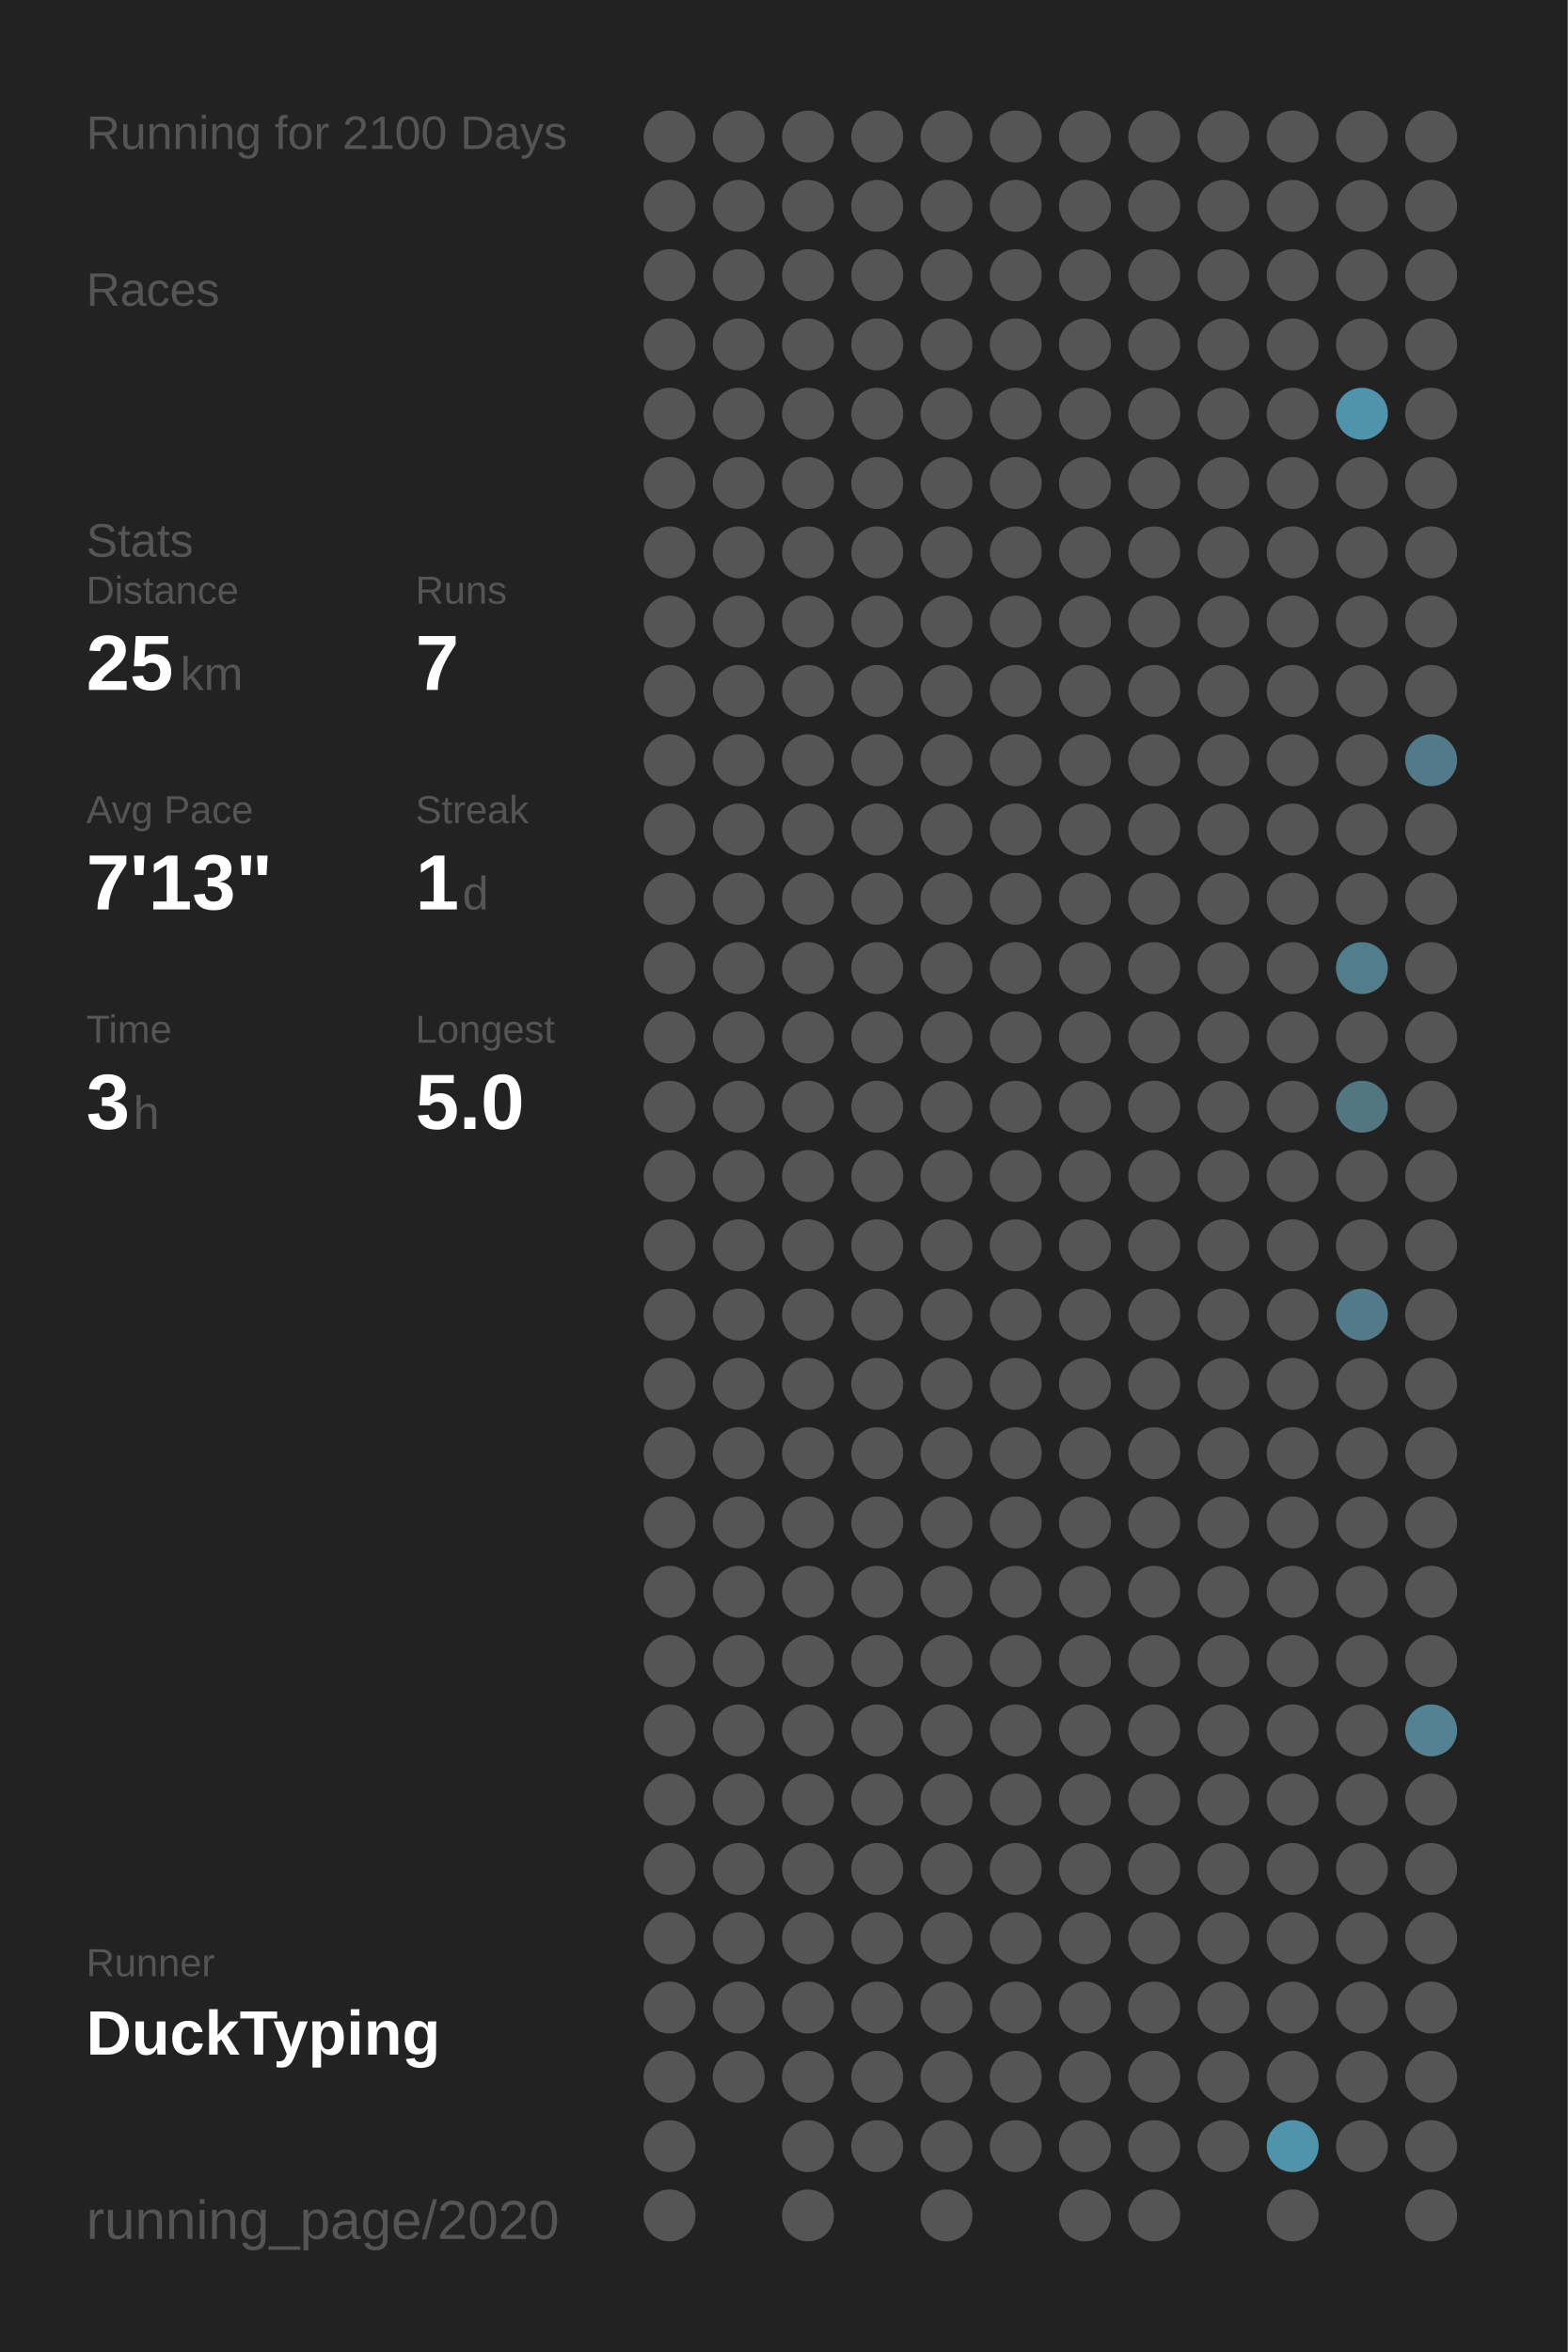
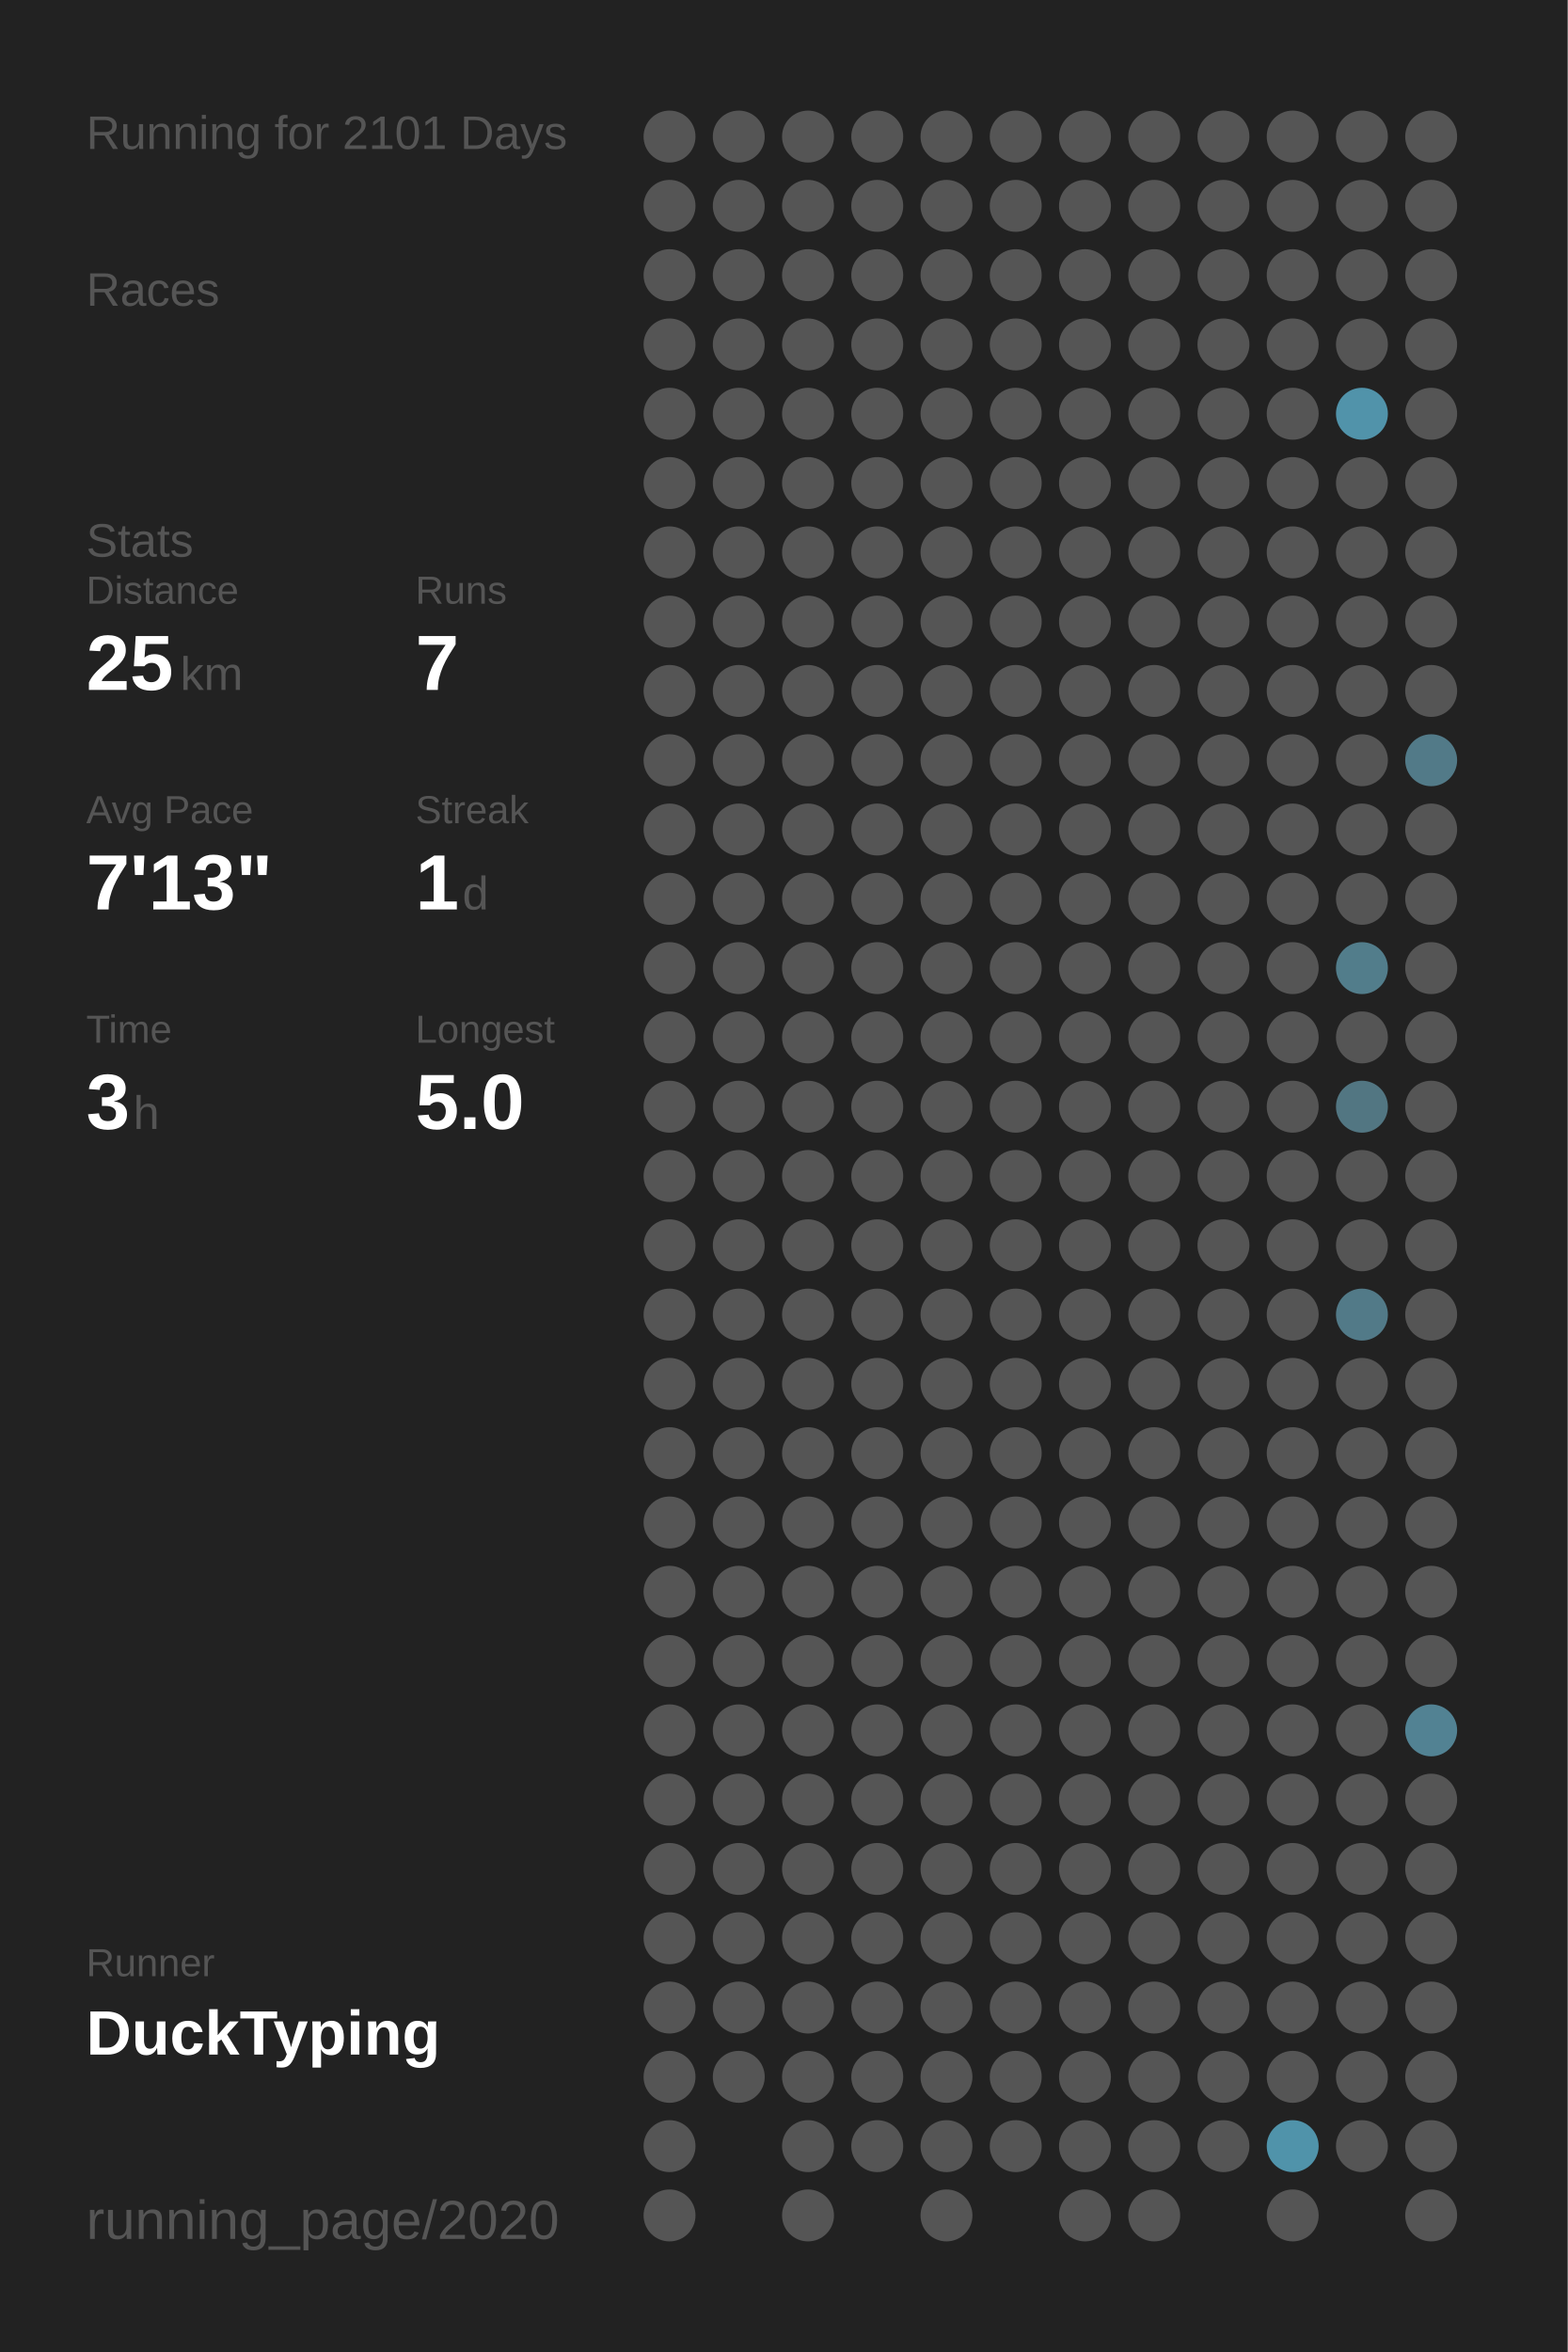
<svg xmlns="http://www.w3.org/2000/svg" baseProfile="full" height="300mm" version="1.1" viewBox="0,0,200,300" width="200mm">
  <defs />
  <rect fill="#222222" height="300" width="200" x="0" y="0" />
-   <text fill="#555555" style="font-size:6px; font-family:Arial;" x="11" y="19">Running for 2100 Days</text>
+   <text fill="#555555" style="font-size:6px; font-family:Arial;" x="11" y="19">Running for 2101 Days</text>
  <text fill="#555555" style="font-size:6px; font-family:Arial;" x="11" y="39">Races</text>
  <text fill="#555555" style="font-size:6px; font-family:Arial;" x="11" y="71">Stats</text>
  <text fill="#555555" style="font-size:5px; font-family:Arial;" x="11" y="77">Distance</text>
  <text fill="#FFFFFF" style="font-size:10px; font-family:Arial; font-weight:bold;" x="11" y="88">25</text>
  <text fill="#555555" style="font-size:6px; font-family:Arial;" x="23" y="88">km</text>
  <text fill="#555555" style="font-size:5px; font-family:Arial;" x="53" y="77">Runs</text>
  <text fill="#FFFFFF" style="font-size:10px; font-family:Arial; font-weight:bold;" x="53" y="88">7</text>
  <text fill="#555555" style="font-size:5px; font-family:Arial;" x="11" y="105">Avg Pace</text>
  <text fill="#FFFFFF" style="font-size:10px; font-family:Arial; font-weight:bold;" x="11" y="116">7'13"</text>
  <text fill="#555555" style="font-size:5px; font-family:Arial;" x="53" y="105">Streak</text>
  <text fill="#FFFFFF" style="font-size:10px; font-family:Arial; font-weight:bold;" x="53" y="116">1</text>
  <text fill="#555555" style="font-size:6px; font-family:Arial;" x="59" y="116">d</text>
  <text fill="#555555" style="font-size:5px; font-family:Arial;" x="11" y="133">Time</text>
  <text fill="#FFFFFF" style="font-size:10px; font-family:Arial; font-weight:bold;" x="11" y="144">3</text>
  <text fill="#555555" style="font-size:6px; font-family:Arial;" x="17" y="144">h</text>
  <text fill="#555555" style="font-size:5px; font-family:Arial;" x="53" y="133">Longest</text>
  <text fill="#FFFFFF" style="font-size:10px; font-family:Arial; font-weight:bold;" x="53" y="144">5.0</text>
  <text fill="#555555" style="font-size:5px; font-family:Arial;" x="11" y="252.065">Runner</text>
  <text fill="#FFFFFF" style="font-size:8px; font-family:Arial; font-weight:bold;" x="11" y="262.065">DuckTyping</text>
  <text fill="#555555" style="font-size:7px; font-family:Arial;" x="11" y="285.581">running_page/2020</text>
  <circle cx="85.417" cy="17.419" fill="#555555" r="3.312" />
  <circle cx="85.417" cy="26.258" fill="#555555" r="3.312" />
  <circle cx="85.417" cy="35.097" fill="#555555" r="3.312" />
  <circle cx="85.417" cy="43.935" fill="#555555" r="3.312" />
  <circle cx="85.417" cy="52.774" fill="#555555" r="3.312" />
  <circle cx="85.417" cy="61.613" fill="#555555" r="3.312" />
  <circle cx="85.417" cy="70.452" fill="#555555" r="3.312" />
  <circle cx="85.417" cy="79.29" fill="#555555" r="3.312" />
  <circle cx="85.417" cy="88.129" fill="#555555" r="3.312" />
  <circle cx="85.417" cy="96.968" fill="#555555" r="3.312" />
  <circle cx="85.417" cy="105.806" fill="#555555" r="3.312" />
  <circle cx="85.417" cy="114.645" fill="#555555" r="3.312" />
  <circle cx="85.417" cy="123.484" fill="#555555" r="3.312" />
  <circle cx="85.417" cy="132.323" fill="#555555" r="3.312" />
  <circle cx="85.417" cy="141.161" fill="#555555" r="3.312" />
  <circle cx="85.417" cy="150" fill="#555555" r="3.312" />
  <circle cx="85.417" cy="158.839" fill="#555555" r="3.312" />
  <circle cx="85.417" cy="167.677" fill="#555555" r="3.312" />
  <circle cx="85.417" cy="176.516" fill="#555555" r="3.312" />
  <circle cx="85.417" cy="185.355" fill="#555555" r="3.312" />
  <circle cx="85.417" cy="194.194" fill="#555555" r="3.312" />
  <circle cx="85.417" cy="203.032" fill="#555555" r="3.312" />
  <circle cx="85.417" cy="211.871" fill="#555555" r="3.312" />
  <circle cx="85.417" cy="220.71" fill="#555555" r="3.312" />
  <circle cx="85.417" cy="229.548" fill="#555555" r="3.312" />
  <circle cx="85.417" cy="238.387" fill="#555555" r="3.312" />
  <circle cx="85.417" cy="247.226" fill="#555555" r="3.312" />
  <circle cx="85.417" cy="256.065" fill="#555555" r="3.312" />
  <circle cx="85.417" cy="264.903" fill="#555555" r="3.312" />
  <circle cx="85.417" cy="273.742" fill="#555555" r="3.312" />
  <circle cx="85.417" cy="282.581" fill="#555555" r="3.312" />
  <circle cx="94.25" cy="17.419" fill="#555555" r="3.312" />
  <circle cx="94.25" cy="26.258" fill="#555555" r="3.312" />
  <circle cx="94.25" cy="35.097" fill="#555555" r="3.312" />
  <circle cx="94.25" cy="43.935" fill="#555555" r="3.312" />
  <circle cx="94.25" cy="52.774" fill="#555555" r="3.312" />
  <circle cx="94.25" cy="61.613" fill="#555555" r="3.312" />
  <circle cx="94.25" cy="70.452" fill="#555555" r="3.312" />
  <circle cx="94.25" cy="79.29" fill="#555555" r="3.312" />
  <circle cx="94.25" cy="88.129" fill="#555555" r="3.312" />
  <circle cx="94.25" cy="96.968" fill="#555555" r="3.312" />
  <circle cx="94.25" cy="105.806" fill="#555555" r="3.312" />
  <circle cx="94.25" cy="114.645" fill="#555555" r="3.312" />
  <circle cx="94.25" cy="123.484" fill="#555555" r="3.312" />
  <circle cx="94.25" cy="132.323" fill="#555555" r="3.312" />
  <circle cx="94.25" cy="141.161" fill="#555555" r="3.312" />
  <circle cx="94.25" cy="150" fill="#555555" r="3.312" />
  <circle cx="94.25" cy="158.839" fill="#555555" r="3.312" />
  <circle cx="94.25" cy="167.677" fill="#555555" r="3.312" />
  <circle cx="94.25" cy="176.516" fill="#555555" r="3.312" />
  <circle cx="94.25" cy="185.355" fill="#555555" r="3.312" />
  <circle cx="94.25" cy="194.194" fill="#555555" r="3.312" />
  <circle cx="94.25" cy="203.032" fill="#555555" r="3.312" />
  <circle cx="94.25" cy="211.871" fill="#555555" r="3.312" />
  <circle cx="94.25" cy="220.71" fill="#555555" r="3.312" />
  <circle cx="94.25" cy="229.548" fill="#555555" r="3.312" />
  <circle cx="94.25" cy="238.387" fill="#555555" r="3.312" />
  <circle cx="94.25" cy="247.226" fill="#555555" r="3.312" />
  <circle cx="94.25" cy="256.065" fill="#555555" r="3.312" />
  <circle cx="94.25" cy="264.903" fill="#555555" r="3.312" />
  <circle cx="103.083" cy="17.419" fill="#555555" r="3.312" />
  <circle cx="103.083" cy="26.258" fill="#555555" r="3.312" />
  <circle cx="103.083" cy="35.097" fill="#555555" r="3.312" />
  <circle cx="103.083" cy="43.935" fill="#555555" r="3.312" />
  <circle cx="103.083" cy="52.774" fill="#555555" r="3.312" />
  <circle cx="103.083" cy="61.613" fill="#555555" r="3.312" />
  <circle cx="103.083" cy="70.452" fill="#555555" r="3.312" />
  <circle cx="103.083" cy="79.29" fill="#555555" r="3.312" />
  <circle cx="103.083" cy="88.129" fill="#555555" r="3.312" />
  <circle cx="103.083" cy="96.968" fill="#555555" r="3.312" />
  <circle cx="103.083" cy="105.806" fill="#555555" r="3.312" />
  <circle cx="103.083" cy="114.645" fill="#555555" r="3.312" />
  <circle cx="103.083" cy="123.484" fill="#555555" r="3.312" />
  <circle cx="103.083" cy="132.323" fill="#555555" r="3.312" />
  <circle cx="103.083" cy="141.161" fill="#555555" r="3.312" />
  <circle cx="103.083" cy="150" fill="#555555" r="3.312" />
  <circle cx="103.083" cy="158.839" fill="#555555" r="3.312" />
  <circle cx="103.083" cy="167.677" fill="#555555" r="3.312" />
  <circle cx="103.083" cy="176.516" fill="#555555" r="3.312" />
  <circle cx="103.083" cy="185.355" fill="#555555" r="3.312" />
  <circle cx="103.083" cy="194.194" fill="#555555" r="3.312" />
  <circle cx="103.083" cy="203.032" fill="#555555" r="3.312" />
  <circle cx="103.083" cy="211.871" fill="#555555" r="3.312" />
  <circle cx="103.083" cy="220.71" fill="#555555" r="3.312" />
  <circle cx="103.083" cy="229.548" fill="#555555" r="3.312" />
  <circle cx="103.083" cy="238.387" fill="#555555" r="3.312" />
  <circle cx="103.083" cy="247.226" fill="#555555" r="3.312" />
  <circle cx="103.083" cy="256.065" fill="#555555" r="3.312" />
  <circle cx="103.083" cy="264.903" fill="#555555" r="3.312" />
  <circle cx="103.083" cy="273.742" fill="#555555" r="3.312" />
  <circle cx="103.083" cy="282.581" fill="#555555" r="3.312" />
  <circle cx="111.917" cy="17.419" fill="#555555" r="3.312" />
  <circle cx="111.917" cy="26.258" fill="#555555" r="3.312" />
  <circle cx="111.917" cy="35.097" fill="#555555" r="3.312" />
  <circle cx="111.917" cy="43.935" fill="#555555" r="3.312" />
  <circle cx="111.917" cy="52.774" fill="#555555" r="3.312" />
  <circle cx="111.917" cy="61.613" fill="#555555" r="3.312" />
  <circle cx="111.917" cy="70.452" fill="#555555" r="3.312" />
  <circle cx="111.917" cy="79.29" fill="#555555" r="3.312" />
  <circle cx="111.917" cy="88.129" fill="#555555" r="3.312" />
  <circle cx="111.917" cy="96.968" fill="#555555" r="3.312" />
  <circle cx="111.917" cy="105.806" fill="#555555" r="3.312" />
  <circle cx="111.917" cy="114.645" fill="#555555" r="3.312" />
  <circle cx="111.917" cy="123.484" fill="#555555" r="3.312" />
  <circle cx="111.917" cy="132.323" fill="#555555" r="3.312" />
  <circle cx="111.917" cy="141.161" fill="#555555" r="3.312" />
  <circle cx="111.917" cy="150" fill="#555555" r="3.312" />
  <circle cx="111.917" cy="158.839" fill="#555555" r="3.312" />
  <circle cx="111.917" cy="167.677" fill="#555555" r="3.312" />
  <circle cx="111.917" cy="176.516" fill="#555555" r="3.312" />
  <circle cx="111.917" cy="185.355" fill="#555555" r="3.312" />
  <circle cx="111.917" cy="194.194" fill="#555555" r="3.312" />
  <circle cx="111.917" cy="203.032" fill="#555555" r="3.312" />
  <circle cx="111.917" cy="211.871" fill="#555555" r="3.312" />
  <circle cx="111.917" cy="220.71" fill="#555555" r="3.312" />
  <circle cx="111.917" cy="229.548" fill="#555555" r="3.312" />
  <circle cx="111.917" cy="238.387" fill="#555555" r="3.312" />
  <circle cx="111.917" cy="247.226" fill="#555555" r="3.312" />
  <circle cx="111.917" cy="256.065" fill="#555555" r="3.312" />
  <circle cx="111.917" cy="264.903" fill="#555555" r="3.312" />
  <circle cx="111.917" cy="273.742" fill="#555555" r="3.312" />
  <circle cx="120.75" cy="17.419" fill="#555555" r="3.312" />
  <circle cx="120.75" cy="26.258" fill="#555555" r="3.312" />
  <circle cx="120.75" cy="35.097" fill="#555555" r="3.312" />
  <circle cx="120.75" cy="43.935" fill="#555555" r="3.312" />
  <circle cx="120.75" cy="52.774" fill="#555555" r="3.312" />
  <circle cx="120.75" cy="61.613" fill="#555555" r="3.312" />
  <circle cx="120.75" cy="70.452" fill="#555555" r="3.312" />
  <circle cx="120.75" cy="79.29" fill="#555555" r="3.312" />
  <circle cx="120.75" cy="88.129" fill="#555555" r="3.312" />
  <circle cx="120.75" cy="96.968" fill="#555555" r="3.312" />
  <circle cx="120.75" cy="105.806" fill="#555555" r="3.312" />
  <circle cx="120.75" cy="114.645" fill="#555555" r="3.312" />
  <circle cx="120.75" cy="123.484" fill="#555555" r="3.312" />
  <circle cx="120.75" cy="132.323" fill="#555555" r="3.312" />
  <circle cx="120.75" cy="141.161" fill="#555555" r="3.312" />
  <circle cx="120.75" cy="150" fill="#555555" r="3.312" />
  <circle cx="120.75" cy="158.839" fill="#555555" r="3.312" />
  <circle cx="120.75" cy="167.677" fill="#555555" r="3.312" />
  <circle cx="120.75" cy="176.516" fill="#555555" r="3.312" />
  <circle cx="120.75" cy="185.355" fill="#555555" r="3.312" />
  <circle cx="120.75" cy="194.194" fill="#555555" r="3.312" />
  <circle cx="120.75" cy="203.032" fill="#555555" r="3.312" />
  <circle cx="120.75" cy="211.871" fill="#555555" r="3.312" />
  <circle cx="120.75" cy="220.71" fill="#555555" r="3.312" />
  <circle cx="120.75" cy="229.548" fill="#555555" r="3.312" />
  <circle cx="120.75" cy="238.387" fill="#555555" r="3.312" />
  <circle cx="120.75" cy="247.226" fill="#555555" r="3.312" />
  <circle cx="120.75" cy="256.065" fill="#555555" r="3.312" />
  <circle cx="120.75" cy="264.903" fill="#555555" r="3.312" />
  <circle cx="120.75" cy="273.742" fill="#555555" r="3.312" />
  <circle cx="120.75" cy="282.581" fill="#555555" r="3.312" />
  <circle cx="129.583" cy="17.419" fill="#555555" r="3.312" />
  <circle cx="129.583" cy="26.258" fill="#555555" r="3.312" />
  <circle cx="129.583" cy="35.097" fill="#555555" r="3.312" />
  <circle cx="129.583" cy="43.935" fill="#555555" r="3.312" />
  <circle cx="129.583" cy="52.774" fill="#555555" r="3.312" />
  <circle cx="129.583" cy="61.613" fill="#555555" r="3.312" />
  <circle cx="129.583" cy="70.452" fill="#555555" r="3.312" />
  <circle cx="129.583" cy="79.29" fill="#555555" r="3.312" />
  <circle cx="129.583" cy="88.129" fill="#555555" r="3.312" />
  <circle cx="129.583" cy="96.968" fill="#555555" r="3.312" />
  <circle cx="129.583" cy="105.806" fill="#555555" r="3.312" />
  <circle cx="129.583" cy="114.645" fill="#555555" r="3.312" />
  <circle cx="129.583" cy="123.484" fill="#555555" r="3.312" />
  <circle cx="129.583" cy="132.323" fill="#555555" r="3.312" />
  <circle cx="129.583" cy="141.161" fill="#555555" r="3.312" />
  <circle cx="129.583" cy="150" fill="#555555" r="3.312" />
  <circle cx="129.583" cy="158.839" fill="#555555" r="3.312" />
  <circle cx="129.583" cy="167.677" fill="#555555" r="3.312" />
  <circle cx="129.583" cy="176.516" fill="#555555" r="3.312" />
  <circle cx="129.583" cy="185.355" fill="#555555" r="3.312" />
  <circle cx="129.583" cy="194.194" fill="#555555" r="3.312" />
  <circle cx="129.583" cy="203.032" fill="#555555" r="3.312" />
  <circle cx="129.583" cy="211.871" fill="#555555" r="3.312" />
  <circle cx="129.583" cy="220.71" fill="#555555" r="3.312" />
  <circle cx="129.583" cy="229.548" fill="#555555" r="3.312" />
  <circle cx="129.583" cy="238.387" fill="#555555" r="3.312" />
  <circle cx="129.583" cy="247.226" fill="#555555" r="3.312" />
  <circle cx="129.583" cy="256.065" fill="#555555" r="3.312" />
  <circle cx="129.583" cy="264.903" fill="#555555" r="3.312" />
  <circle cx="129.583" cy="273.742" fill="#555555" r="3.312" />
  <circle cx="138.417" cy="17.419" fill="#555555" r="3.312" />
  <circle cx="138.417" cy="26.258" fill="#555555" r="3.312" />
  <circle cx="138.417" cy="35.097" fill="#555555" r="3.312" />
  <circle cx="138.417" cy="43.935" fill="#555555" r="3.312" />
  <circle cx="138.417" cy="52.774" fill="#555555" r="3.312" />
  <circle cx="138.417" cy="61.613" fill="#555555" r="3.312" />
  <circle cx="138.417" cy="70.452" fill="#555555" r="3.312" />
  <circle cx="138.417" cy="79.29" fill="#555555" r="3.312" />
  <circle cx="138.417" cy="88.129" fill="#555555" r="3.312" />
  <circle cx="138.417" cy="96.968" fill="#555555" r="3.312" />
  <circle cx="138.417" cy="105.806" fill="#555555" r="3.312" />
  <circle cx="138.417" cy="114.645" fill="#555555" r="3.312" />
  <circle cx="138.417" cy="123.484" fill="#555555" r="3.312" />
  <circle cx="138.417" cy="132.323" fill="#555555" r="3.312" />
  <circle cx="138.417" cy="141.161" fill="#555555" r="3.312" />
  <circle cx="138.417" cy="150" fill="#555555" r="3.312" />
  <circle cx="138.417" cy="158.839" fill="#555555" r="3.312" />
  <circle cx="138.417" cy="167.677" fill="#555555" r="3.312" />
  <circle cx="138.417" cy="176.516" fill="#555555" r="3.312" />
  <circle cx="138.417" cy="185.355" fill="#555555" r="3.312" />
  <circle cx="138.417" cy="194.194" fill="#555555" r="3.312" />
  <circle cx="138.417" cy="203.032" fill="#555555" r="3.312" />
  <circle cx="138.417" cy="211.871" fill="#555555" r="3.312" />
  <circle cx="138.417" cy="220.71" fill="#555555" r="3.312" />
  <circle cx="138.417" cy="229.548" fill="#555555" r="3.312" />
  <circle cx="138.417" cy="238.387" fill="#555555" r="3.312" />
  <circle cx="138.417" cy="247.226" fill="#555555" r="3.312" />
  <circle cx="138.417" cy="256.065" fill="#555555" r="3.312" />
  <circle cx="138.417" cy="264.903" fill="#555555" r="3.312" />
  <circle cx="138.417" cy="273.742" fill="#555555" r="3.312" />
  <circle cx="138.417" cy="282.581" fill="#555555" r="3.312" />
  <circle cx="147.25" cy="17.419" fill="#555555" r="3.312" />
  <circle cx="147.25" cy="26.258" fill="#555555" r="3.312" />
  <circle cx="147.25" cy="35.097" fill="#555555" r="3.312" />
  <circle cx="147.25" cy="43.935" fill="#555555" r="3.312" />
  <circle cx="147.25" cy="52.774" fill="#555555" r="3.312" />
  <circle cx="147.25" cy="61.613" fill="#555555" r="3.312" />
  <circle cx="147.25" cy="70.452" fill="#555555" r="3.312" />
  <circle cx="147.25" cy="79.29" fill="#555555" r="3.312" />
  <circle cx="147.25" cy="88.129" fill="#555555" r="3.312" />
  <circle cx="147.25" cy="96.968" fill="#555555" r="3.312" />
  <circle cx="147.25" cy="105.806" fill="#555555" r="3.312" />
  <circle cx="147.25" cy="114.645" fill="#555555" r="3.312" />
  <circle cx="147.25" cy="123.484" fill="#555555" r="3.312" />
  <circle cx="147.25" cy="132.323" fill="#555555" r="3.312" />
  <circle cx="147.25" cy="141.161" fill="#555555" r="3.312" />
  <circle cx="147.25" cy="150" fill="#555555" r="3.312" />
  <circle cx="147.25" cy="158.839" fill="#555555" r="3.312" />
  <circle cx="147.25" cy="167.677" fill="#555555" r="3.312" />
  <circle cx="147.25" cy="176.516" fill="#555555" r="3.312" />
  <circle cx="147.25" cy="185.355" fill="#555555" r="3.312" />
  <circle cx="147.25" cy="194.194" fill="#555555" r="3.312" />
  <circle cx="147.25" cy="203.032" fill="#555555" r="3.312" />
  <circle cx="147.25" cy="211.871" fill="#555555" r="3.312" />
  <circle cx="147.25" cy="220.71" fill="#555555" r="3.312" />
  <circle cx="147.25" cy="229.548" fill="#555555" r="3.312" />
  <circle cx="147.25" cy="238.387" fill="#555555" r="3.312" />
  <circle cx="147.25" cy="247.226" fill="#555555" r="3.312" />
  <circle cx="147.25" cy="256.065" fill="#555555" r="3.312" />
  <circle cx="147.25" cy="264.903" fill="#555555" r="3.312" />
  <circle cx="147.25" cy="273.742" fill="#555555" r="3.312" />
  <circle cx="147.25" cy="282.581" fill="#555555" r="3.312" />
  <circle cx="156.083" cy="17.419" fill="#555555" r="3.312" />
  <circle cx="156.083" cy="26.258" fill="#555555" r="3.312" />
  <circle cx="156.083" cy="35.097" fill="#555555" r="3.312" />
  <circle cx="156.083" cy="43.935" fill="#555555" r="3.312" />
  <circle cx="156.083" cy="52.774" fill="#555555" r="3.312" />
  <circle cx="156.083" cy="61.613" fill="#555555" r="3.312" />
  <circle cx="156.083" cy="70.452" fill="#555555" r="3.312" />
  <circle cx="156.083" cy="79.29" fill="#555555" r="3.312" />
  <circle cx="156.083" cy="88.129" fill="#555555" r="3.312" />
  <circle cx="156.083" cy="96.968" fill="#555555" r="3.312" />
  <circle cx="156.083" cy="105.806" fill="#555555" r="3.312" />
  <circle cx="156.083" cy="114.645" fill="#555555" r="3.312" />
  <circle cx="156.083" cy="123.484" fill="#555555" r="3.312" />
  <circle cx="156.083" cy="132.323" fill="#555555" r="3.312" />
  <circle cx="156.083" cy="141.161" fill="#555555" r="3.312" />
  <circle cx="156.083" cy="150" fill="#555555" r="3.312" />
  <circle cx="156.083" cy="158.839" fill="#555555" r="3.312" />
  <circle cx="156.083" cy="167.677" fill="#555555" r="3.312" />
  <circle cx="156.083" cy="176.516" fill="#555555" r="3.312" />
  <circle cx="156.083" cy="185.355" fill="#555555" r="3.312" />
  <circle cx="156.083" cy="194.194" fill="#555555" r="3.312" />
  <circle cx="156.083" cy="203.032" fill="#555555" r="3.312" />
  <circle cx="156.083" cy="211.871" fill="#555555" r="3.312" />
  <circle cx="156.083" cy="220.71" fill="#555555" r="3.312" />
  <circle cx="156.083" cy="229.548" fill="#555555" r="3.312" />
  <circle cx="156.083" cy="238.387" fill="#555555" r="3.312" />
  <circle cx="156.083" cy="247.226" fill="#555555" r="3.312" />
  <circle cx="156.083" cy="256.065" fill="#555555" r="3.312" />
  <circle cx="156.083" cy="264.903" fill="#555555" r="3.312" />
  <circle cx="156.083" cy="273.742" fill="#555555" r="3.312" />
  <circle cx="164.917" cy="17.419" fill="#555555" r="3.312" />
  <circle cx="164.917" cy="26.258" fill="#555555" r="3.312" />
  <circle cx="164.917" cy="35.097" fill="#555555" r="3.312" />
  <circle cx="164.917" cy="43.935" fill="#555555" r="3.312" />
  <circle cx="164.917" cy="52.774" fill="#555555" r="3.312" />
  <circle cx="164.917" cy="61.613" fill="#555555" r="3.312" />
  <circle cx="164.917" cy="70.452" fill="#555555" r="3.312" />
  <circle cx="164.917" cy="79.29" fill="#555555" r="3.312" />
  <circle cx="164.917" cy="88.129" fill="#555555" r="3.312" />
  <circle cx="164.917" cy="96.968" fill="#555555" r="3.312" />
  <circle cx="164.917" cy="105.806" fill="#555555" r="3.312" />
  <circle cx="164.917" cy="114.645" fill="#555555" r="3.312" />
  <circle cx="164.917" cy="123.484" fill="#555555" r="3.312" />
  <circle cx="164.917" cy="132.323" fill="#555555" r="3.312" />
  <circle cx="164.917" cy="141.161" fill="#555555" r="3.312" />
  <circle cx="164.917" cy="150" fill="#555555" r="3.312" />
  <circle cx="164.917" cy="158.839" fill="#555555" r="3.312" />
  <circle cx="164.917" cy="167.677" fill="#555555" r="3.312" />
  <circle cx="164.917" cy="176.516" fill="#555555" r="3.312" />
  <circle cx="164.917" cy="185.355" fill="#555555" r="3.312" />
  <circle cx="164.917" cy="194.194" fill="#555555" r="3.312" />
  <circle cx="164.917" cy="203.032" fill="#555555" r="3.312" />
  <circle cx="164.917" cy="211.871" fill="#555555" r="3.312" />
  <circle cx="164.917" cy="220.71" fill="#555555" r="3.312" />
  <circle cx="164.917" cy="229.548" fill="#555555" r="3.312" />
  <circle cx="164.917" cy="238.387" fill="#555555" r="3.312" />
  <circle cx="164.917" cy="247.226" fill="#555555" r="3.312" />
  <circle cx="164.917" cy="256.065" fill="#555555" r="3.312" />
  <circle cx="164.917" cy="264.903" fill="#555555" r="3.312" />
  <circle cx="164.917" cy="273.742" fill="#5093aa" r="3.312" />
  <circle cx="164.917" cy="282.581" fill="#555555" r="3.312" />
  <circle cx="173.75" cy="17.419" fill="#555555" r="3.312" />
  <circle cx="173.75" cy="26.258" fill="#555555" r="3.312" />
  <circle cx="173.75" cy="35.097" fill="#555555" r="3.312" />
  <circle cx="173.75" cy="43.935" fill="#555555" r="3.312" />
  <circle cx="173.75" cy="52.774" fill="#5193aa" r="3.312" />
  <circle cx="173.75" cy="61.613" fill="#555555" r="3.312" />
  <circle cx="173.75" cy="70.452" fill="#555555" r="3.312" />
  <circle cx="173.75" cy="79.29" fill="#555555" r="3.312" />
  <circle cx="173.75" cy="88.129" fill="#555555" r="3.312" />
  <circle cx="173.75" cy="96.968" fill="#555555" r="3.312" />
  <circle cx="173.75" cy="105.806" fill="#555555" r="3.312" />
  <circle cx="173.75" cy="114.645" fill="#555555" r="3.312" />
  <circle cx="173.75" cy="123.484" fill="#527d8b" r="3.312" />
  <circle cx="173.75" cy="132.323" fill="#555555" r="3.312" />
  <circle cx="173.75" cy="141.161" fill="#527682" r="3.312" />
  <circle cx="173.75" cy="150" fill="#555555" r="3.312" />
  <circle cx="173.75" cy="158.839" fill="#555555" r="3.312" />
  <circle cx="173.75" cy="167.677" fill="#527a88" r="3.312" />
  <circle cx="173.75" cy="176.516" fill="#555555" r="3.312" />
  <circle cx="173.75" cy="185.355" fill="#555555" r="3.312" />
  <circle cx="173.75" cy="194.194" fill="#555555" r="3.312" />
  <circle cx="173.75" cy="203.032" fill="#555555" r="3.312" />
  <circle cx="173.75" cy="211.871" fill="#555555" r="3.312" />
  <circle cx="173.75" cy="220.71" fill="#555555" r="3.312" />
  <circle cx="173.75" cy="229.548" fill="#555555" r="3.312" />
  <circle cx="173.75" cy="238.387" fill="#555555" r="3.312" />
  <circle cx="173.75" cy="247.226" fill="#555555" r="3.312" />
  <circle cx="173.75" cy="256.065" fill="#555555" r="3.312" />
  <circle cx="173.75" cy="264.903" fill="#555555" r="3.312" />
  <circle cx="173.75" cy="273.742" fill="#555555" r="3.312" />
  <circle cx="182.583" cy="17.419" fill="#555555" r="3.312" />
  <circle cx="182.583" cy="26.258" fill="#555555" r="3.312" />
  <circle cx="182.583" cy="35.097" fill="#555555" r="3.312" />
  <circle cx="182.583" cy="43.935" fill="#555555" r="3.312" />
  <circle cx="182.583" cy="52.774" fill="#555555" r="3.312" />
  <circle cx="182.583" cy="61.613" fill="#555555" r="3.312" />
  <circle cx="182.583" cy="70.452" fill="#555555" r="3.312" />
  <circle cx="182.583" cy="79.29" fill="#555555" r="3.312" />
  <circle cx="182.583" cy="88.129" fill="#555555" r="3.312" />
  <circle cx="182.583" cy="96.968" fill="#527a88" r="3.312" />
  <circle cx="182.583" cy="105.806" fill="#555555" r="3.312" />
  <circle cx="182.583" cy="114.645" fill="#555555" r="3.312" />
  <circle cx="182.583" cy="123.484" fill="#555555" r="3.312" />
  <circle cx="182.583" cy="132.323" fill="#555555" r="3.312" />
  <circle cx="182.583" cy="141.161" fill="#555555" r="3.312" />
  <circle cx="182.583" cy="150" fill="#555555" r="3.312" />
  <circle cx="182.583" cy="158.839" fill="#555555" r="3.312" />
  <circle cx="182.583" cy="167.677" fill="#555555" r="3.312" />
  <circle cx="182.583" cy="176.516" fill="#555555" r="3.312" />
  <circle cx="182.583" cy="185.355" fill="#555555" r="3.312" />
  <circle cx="182.583" cy="194.194" fill="#555555" r="3.312" />
  <circle cx="182.583" cy="203.032" fill="#555555" r="3.312" />
  <circle cx="182.583" cy="211.871" fill="#555555" r="3.312" />
  <circle cx="182.583" cy="220.71" fill="#528293" r="3.312" />
  <circle cx="182.583" cy="229.548" fill="#555555" r="3.312" />
  <circle cx="182.583" cy="238.387" fill="#555555" r="3.312" />
  <circle cx="182.583" cy="247.226" fill="#555555" r="3.312" />
  <circle cx="182.583" cy="256.065" fill="#555555" r="3.312" />
  <circle cx="182.583" cy="264.903" fill="#555555" r="3.312" />
  <circle cx="182.583" cy="273.742" fill="#555555" r="3.312" />
  <circle cx="182.583" cy="282.581" fill="#555555" r="3.312" />
</svg>
